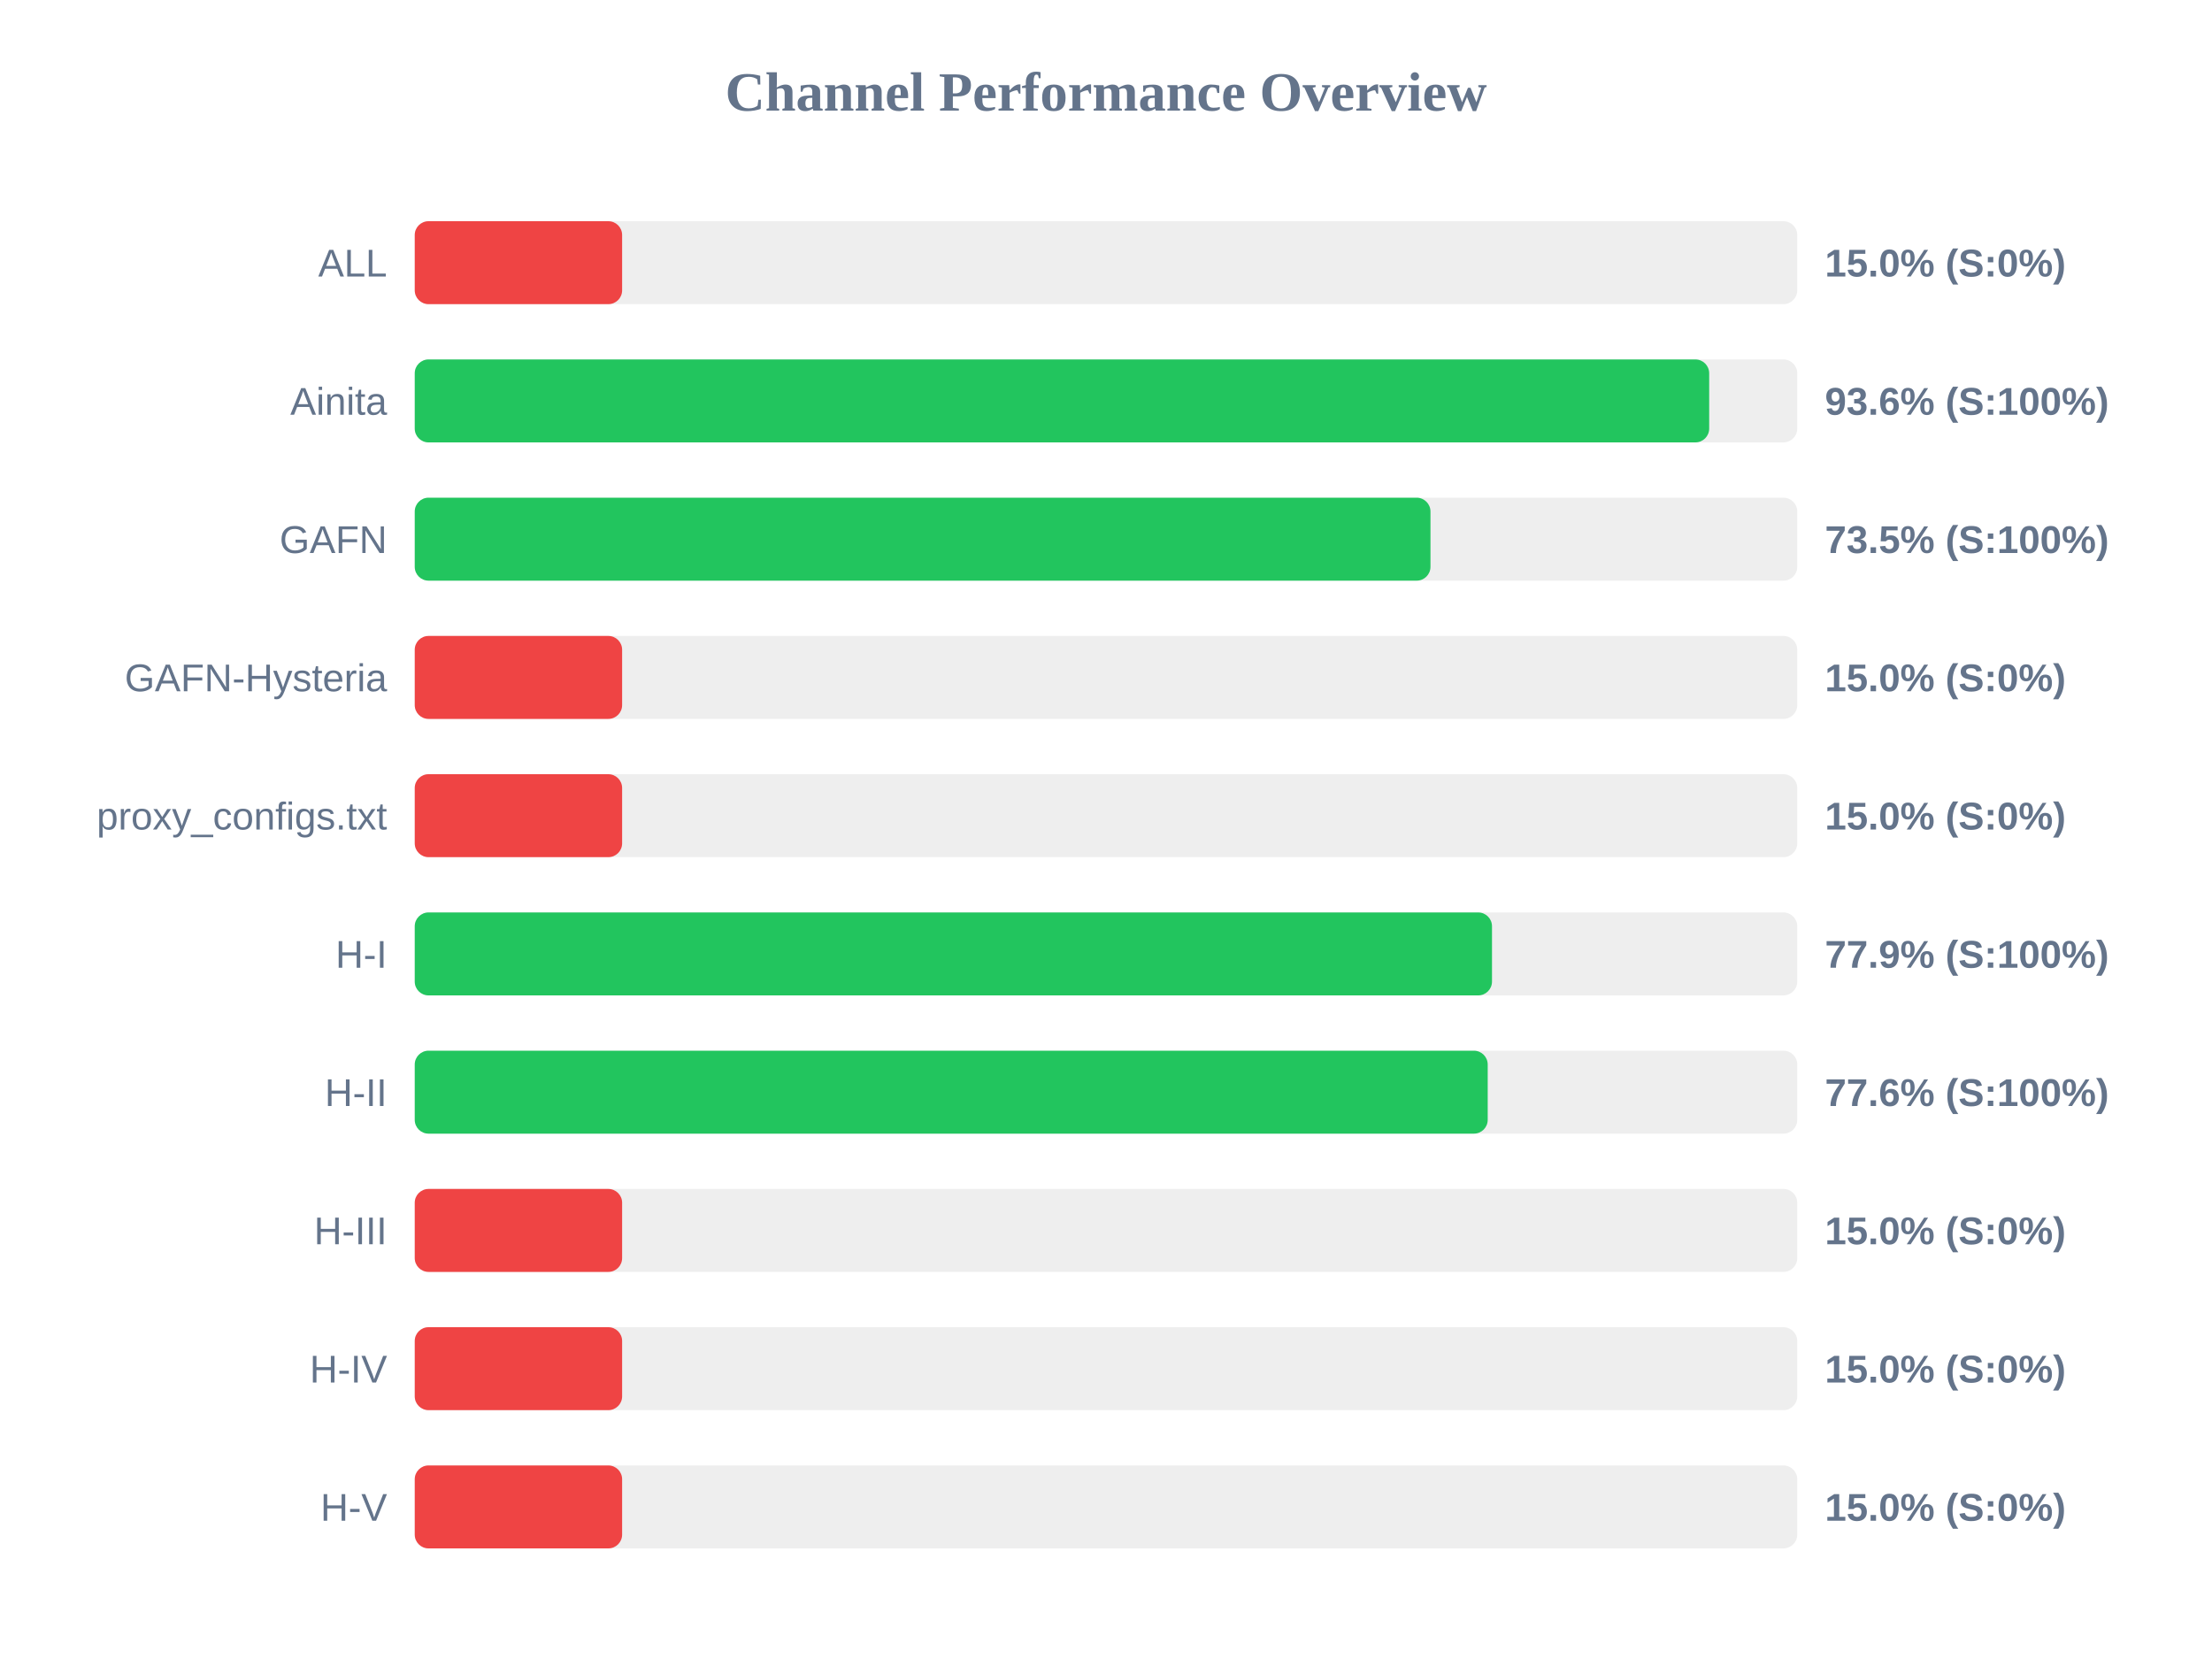
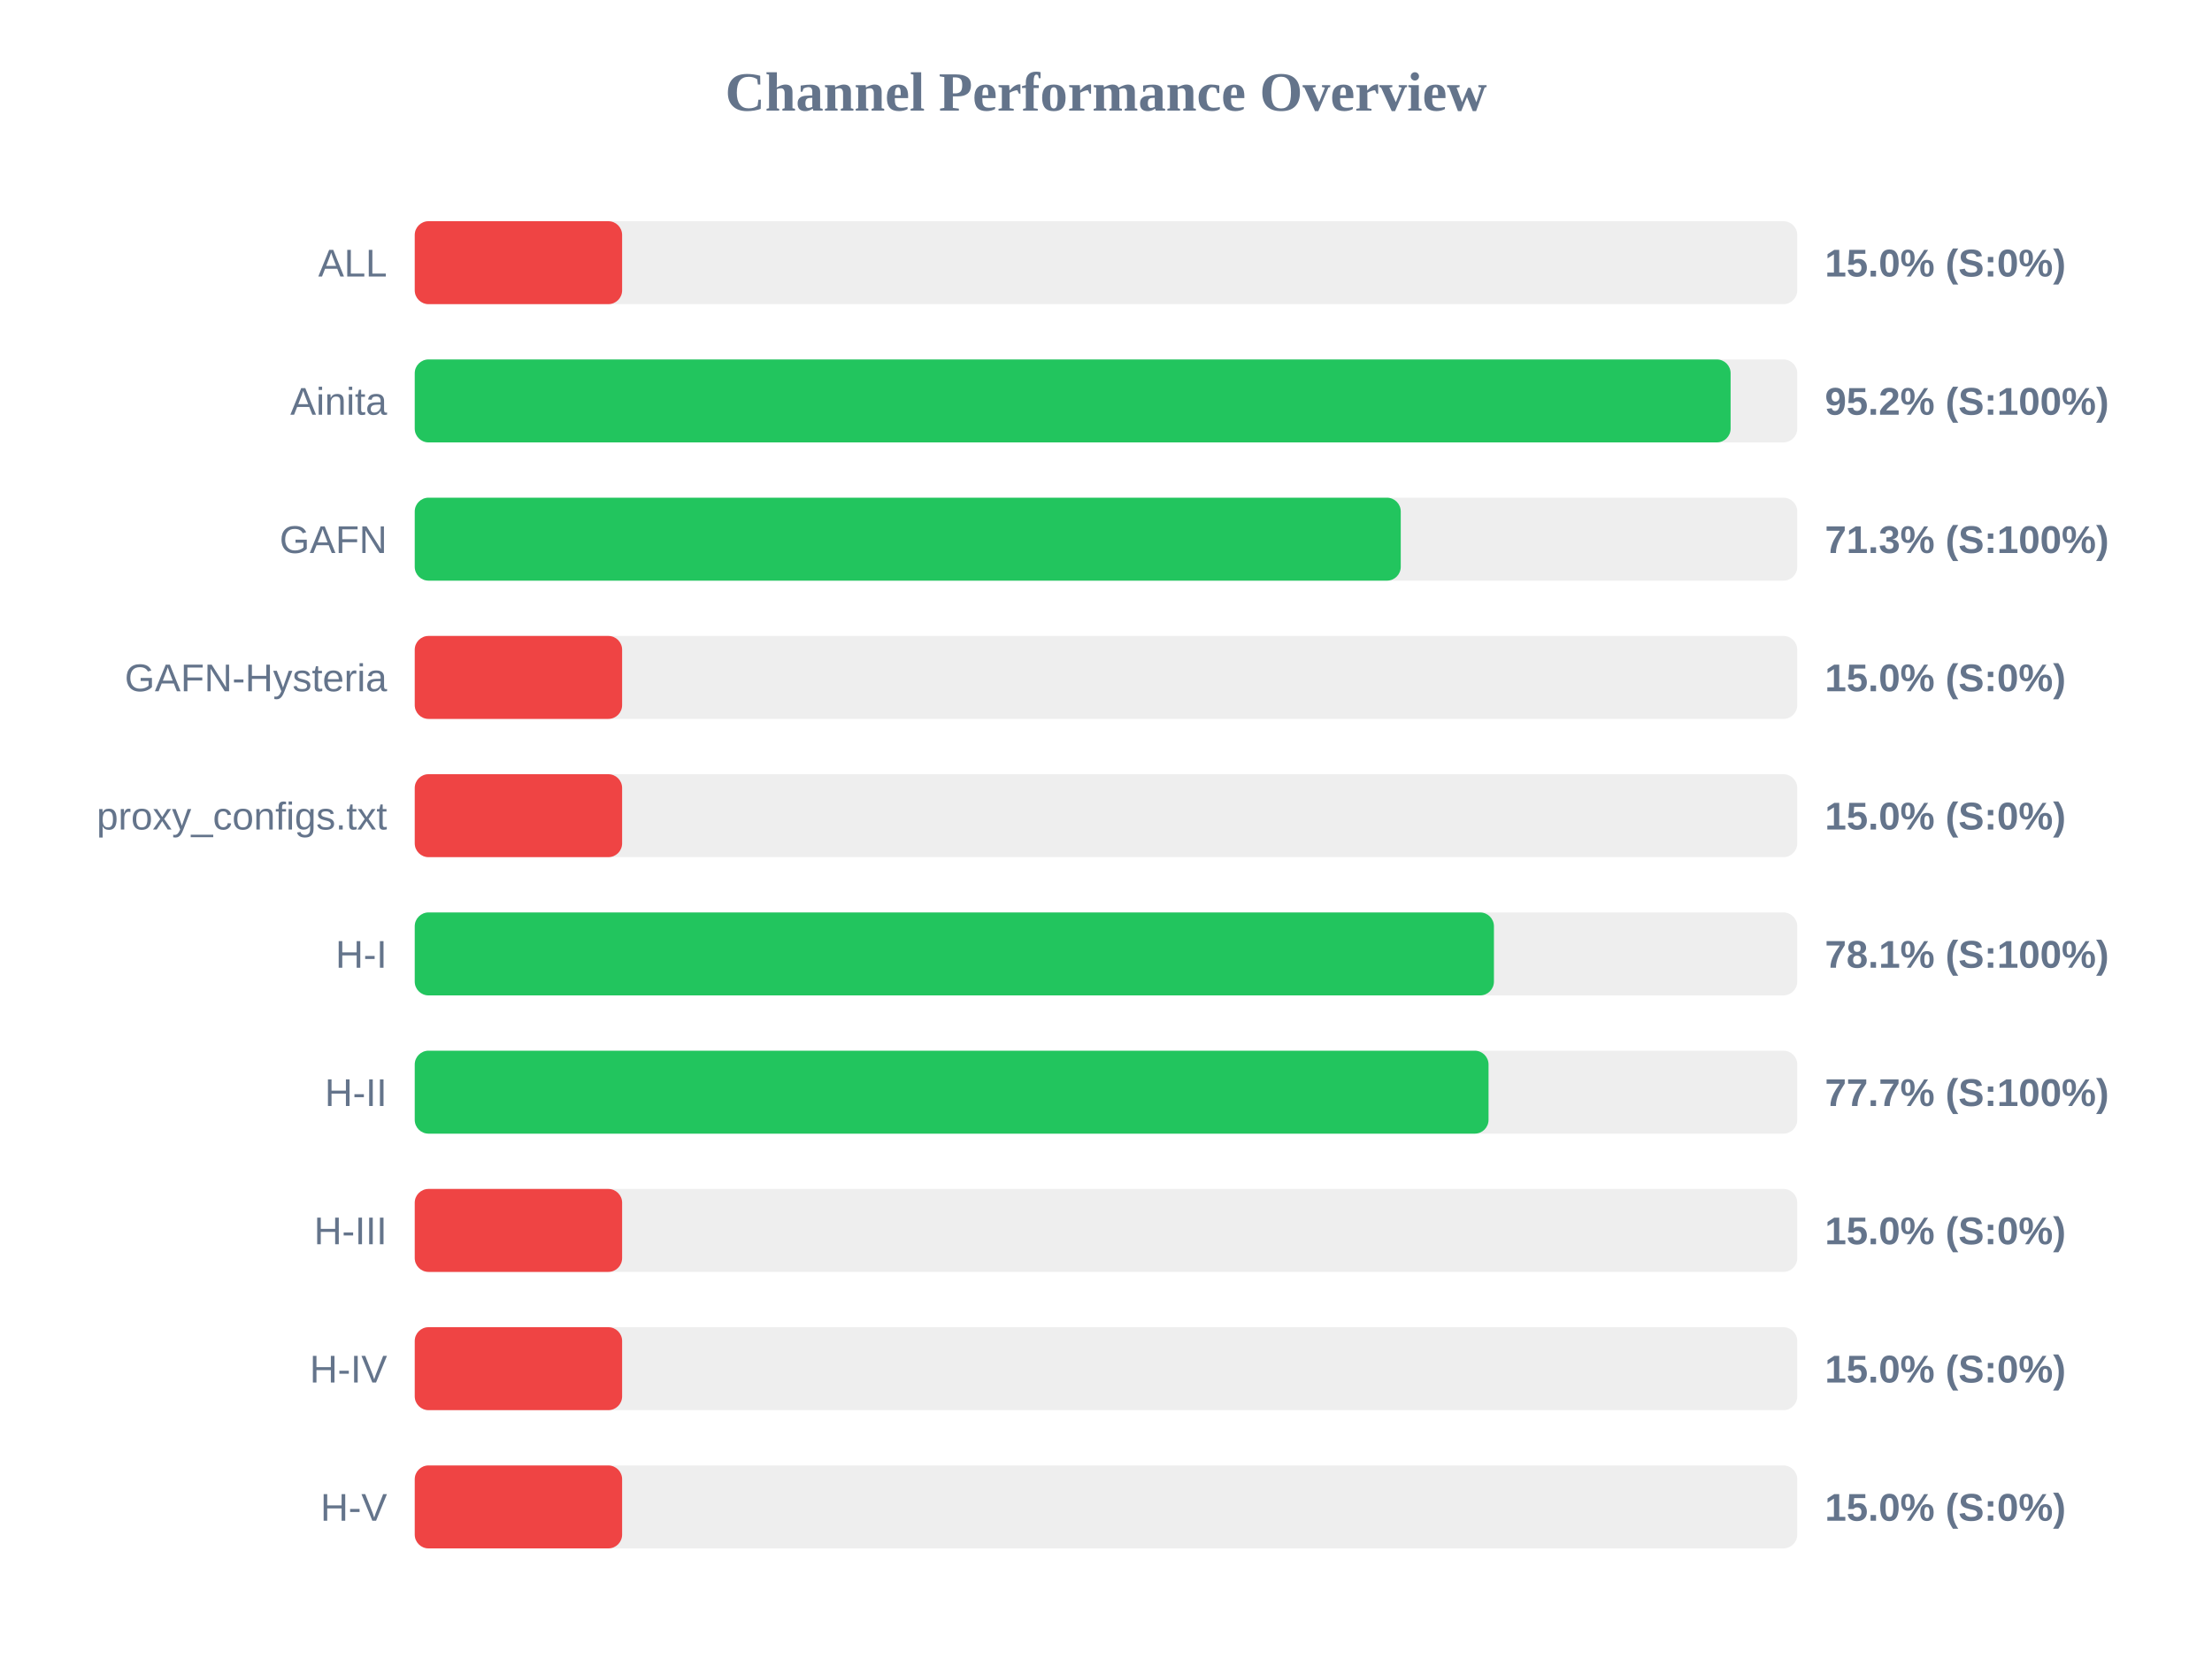
<svg xmlns="http://www.w3.org/2000/svg" width="800" height="600" version="1.1">
  <style>
        .row { font: 14px Arial; fill: #64748b; }
        .score { font: bold 14px Arial; fill: #64748b; }
    </style>
  <text x="400" y="40" text-anchor="middle" font-size="20px" font-weight="bold" fill="#64748b">Channel Performance Overview</text>
  <rect x="150" y="80" width="500" height="30" fill="#eee" rx="5" />
  <rect x="150" y="80" width="75.0" height="30" fill="#ef4444" rx="5" />
  <text x="140" y="100" text-anchor="end" class="row">ALL</text>
  <text x="660" y="100" text-anchor="start" class="score">15.0% (S:0%)</text>
  <rect x="150" y="130" width="500" height="30" fill="#eee" rx="5" />
-   <rect x="150" y="130" width="468.15" height="30" fill="#22c55e" rx="5" />
+   <rect x="150" y="130" width="475.9" height="30" fill="#22c55e" rx="5" />
  <text x="140" y="150" text-anchor="end" class="row">Ainita</text>
-   <text x="660" y="150" text-anchor="start" class="score">93.6% (S:100%)</text>
+   <text x="660" y="150" text-anchor="start" class="score">95.2% (S:100%)</text>
  <rect x="150" y="180" width="500" height="30" fill="#eee" rx="5" />
-   <rect x="150" y="180" width="367.35" height="30" fill="#22c55e" rx="5" />
+   <rect x="150" y="180" width="356.6" height="30" fill="#22c55e" rx="5" />
  <text x="140" y="200" text-anchor="end" class="row">GAFN</text>
-   <text x="660" y="200" text-anchor="start" class="score">73.5% (S:100%)</text>
+   <text x="660" y="200" text-anchor="start" class="score">71.3% (S:100%)</text>
  <rect x="150" y="230" width="500" height="30" fill="#eee" rx="5" />
  <rect x="150" y="230" width="75.0" height="30" fill="#ef4444" rx="5" />
  <text x="140" y="250" text-anchor="end" class="row">GAFN-Hysteria</text>
  <text x="660" y="250" text-anchor="start" class="score">15.0% (S:0%)</text>
  <rect x="150" y="280" width="500" height="30" fill="#eee" rx="5" />
  <rect x="150" y="280" width="75.0" height="30" fill="#ef4444" rx="5" />
  <text x="140" y="300" text-anchor="end" class="row">proxy_configs.txt</text>
  <text x="660" y="300" text-anchor="start" class="score">15.0% (S:0%)</text>
  <rect x="150" y="330" width="500" height="30" fill="#eee" rx="5" />
-   <rect x="150" y="330" width="389.6" height="30" fill="#22c55e" rx="5" />
+   <rect x="150" y="330" width="390.3" height="30" fill="#22c55e" rx="5" />
  <text x="140" y="350" text-anchor="end" class="row">H-I</text>
-   <text x="660" y="350" text-anchor="start" class="score">77.9% (S:100%)</text>
+   <text x="660" y="350" text-anchor="start" class="score">78.1% (S:100%)</text>
  <rect x="150" y="380" width="500" height="30" fill="#eee" rx="5" />
-   <rect x="150" y="380" width="388.05" height="30" fill="#22c55e" rx="5" />
+   <rect x="150" y="380" width="388.35" height="30" fill="#22c55e" rx="5" />
  <text x="140" y="400" text-anchor="end" class="row">H-II</text>
-   <text x="660" y="400" text-anchor="start" class="score">77.6% (S:100%)</text>
+   <text x="660" y="400" text-anchor="start" class="score">77.7% (S:100%)</text>
  <rect x="150" y="430" width="500" height="30" fill="#eee" rx="5" />
  <rect x="150" y="430" width="75.0" height="30" fill="#ef4444" rx="5" />
  <text x="140" y="450" text-anchor="end" class="row">H-III</text>
  <text x="660" y="450" text-anchor="start" class="score">15.0% (S:0%)</text>
  <rect x="150" y="480" width="500" height="30" fill="#eee" rx="5" />
  <rect x="150" y="480" width="75.0" height="30" fill="#ef4444" rx="5" />
  <text x="140" y="500" text-anchor="end" class="row">H-IV</text>
  <text x="660" y="500" text-anchor="start" class="score">15.0% (S:0%)</text>
  <rect x="150" y="530" width="500" height="30" fill="#eee" rx="5" />
  <rect x="150" y="530" width="75.0" height="30" fill="#ef4444" rx="5" />
  <text x="140" y="550" text-anchor="end" class="row">H-V</text>
  <text x="660" y="550" text-anchor="start" class="score">15.0% (S:0%)</text>
</svg>
